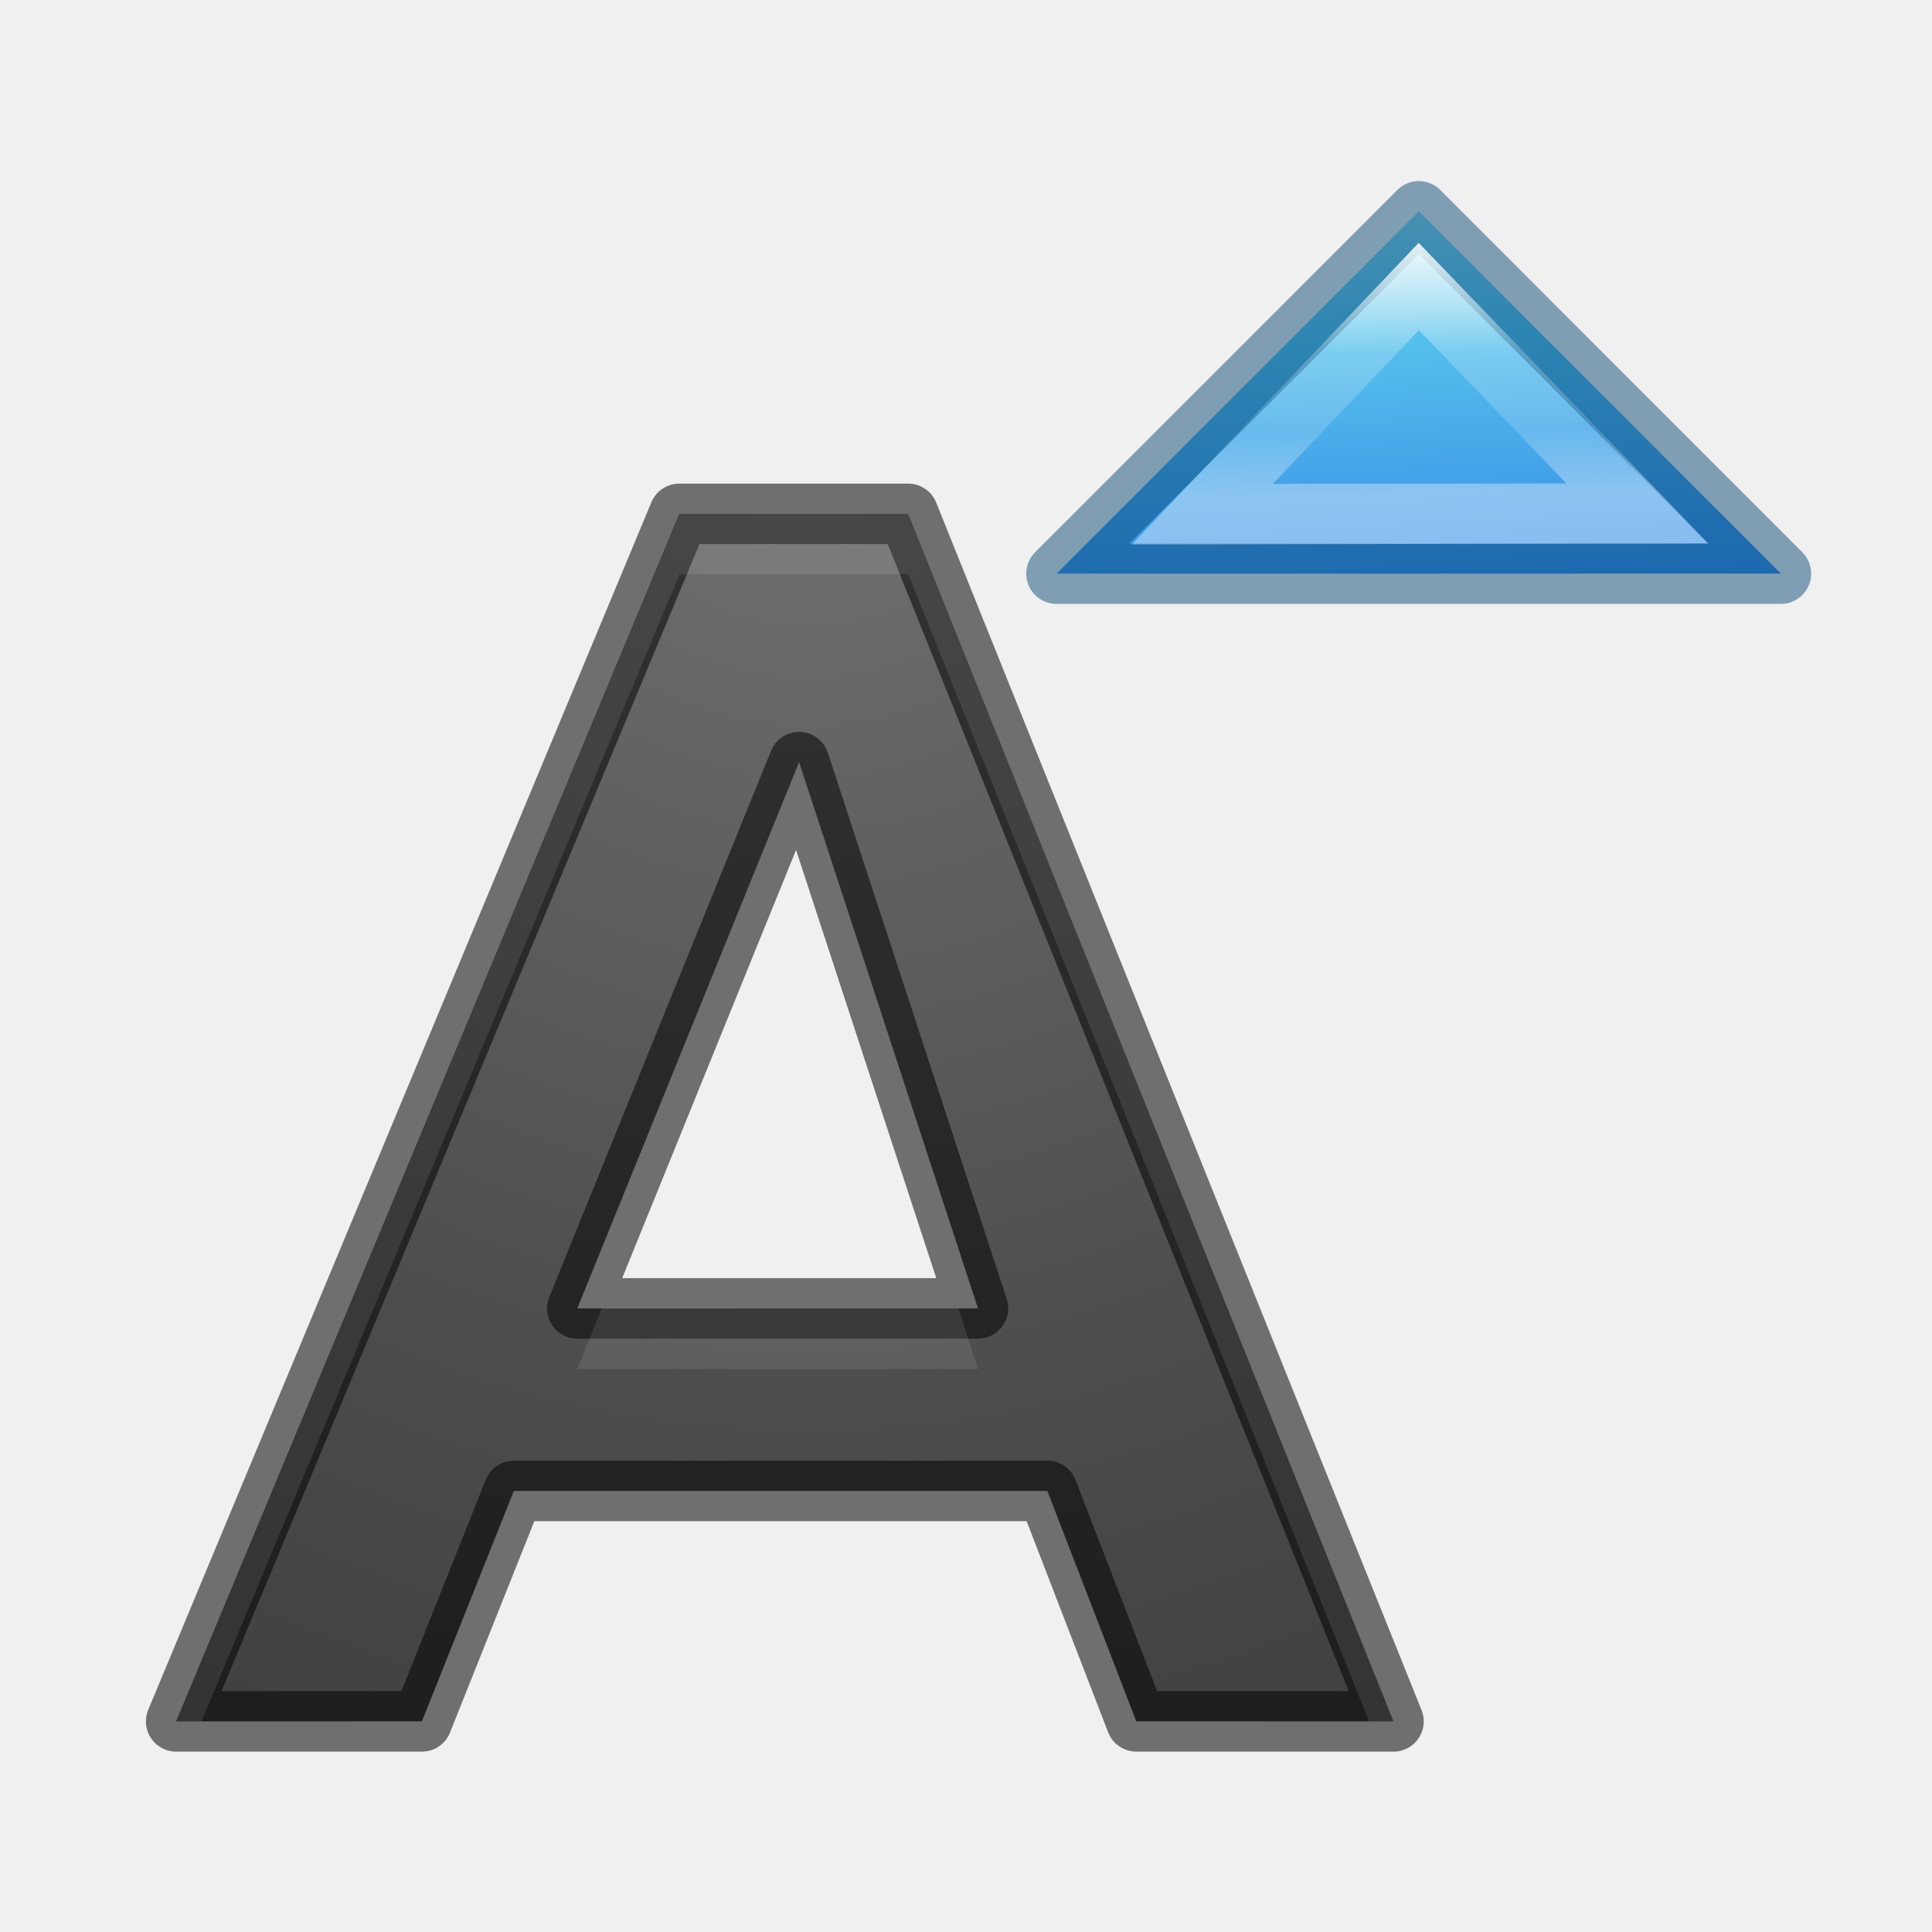
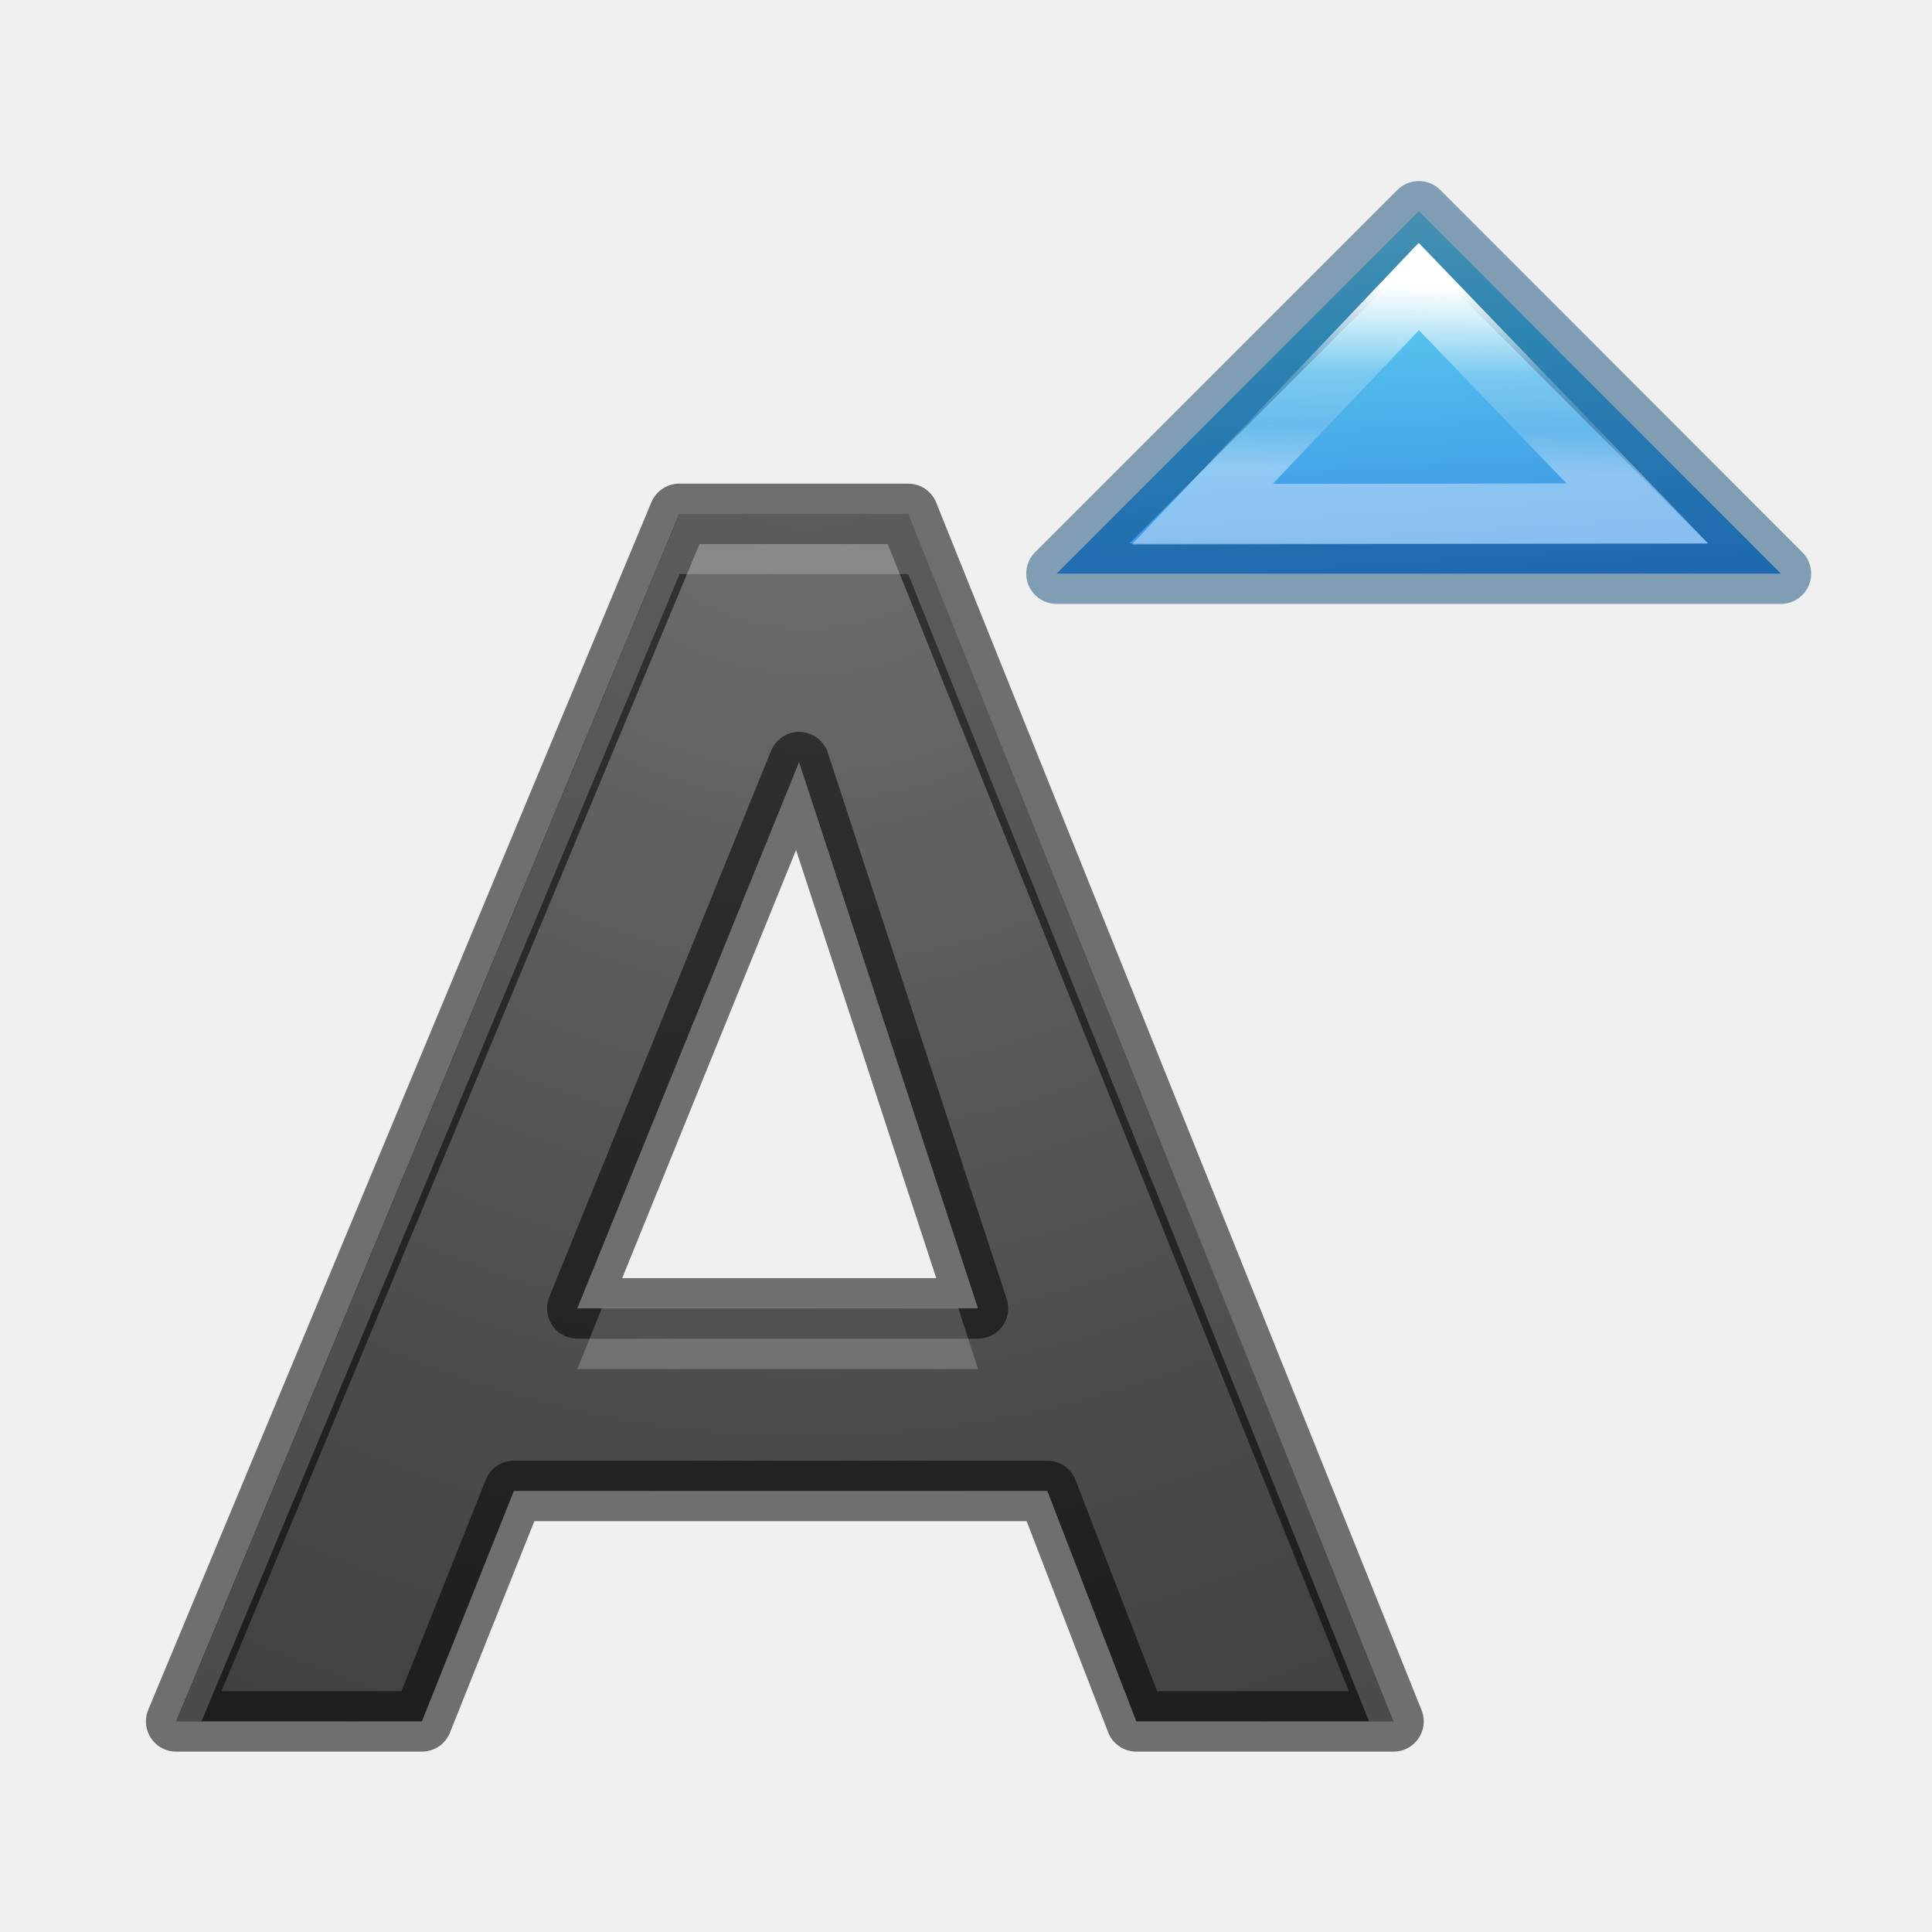
<svg xmlns="http://www.w3.org/2000/svg" height="32" viewBox="0 0 8.467 8.467" width="32">
  <linearGradient id="a" gradientTransform="matrix(-.35277 0 0 .35277 11.863 -.306)" gradientUnits="userSpaceOnUse" x1="7.369" x2="6.931" y1="2.586" y2="9.94">
    <stop offset="0" stop-color="#90dbec" />
    <stop offset=".262" stop-color="#55c1ec" />
    <stop offset=".705" stop-color="#3689e6" />
    <stop offset="1" stop-color="#2b63a0" />
  </linearGradient>
-   <linearGradient id="b" gradientTransform="matrix(0 -.1895 .20348 0 -5.775 9.524)" gradientUnits="userSpaceOnUse" x1="11.357" x2="41.862" y1="115.528" y2="115.989">
+   <linearGradient id="b" gradientTransform="matrix(0 -.1895 .20348 0 -5.775 9.524)" gradientUnits="userSpaceOnUse" x1="18.596" x2="39.108" y1="116.842" y2="116.417">
    <stop offset="0" stop-color="#fff" />
    <stop offset=".478" stop-color="#fff" stop-opacity=".235" />
    <stop offset=".769" stop-color="#fff" stop-opacity=".157" />
    <stop offset="1" stop-color="#fff" stop-opacity=".392" />
  </linearGradient>
  <radialGradient id="c" cx="4.333" cy="288.644" gradientTransform="matrix(-2.36637 .0798 -.0789 -2.33915 36.562 965.093)" gradientUnits="userSpaceOnUse" r="2.799">
    <stop offset="0" stop-color="#737373" />
    <stop offset=".262" stop-color="#636363" />
    <stop offset=".705" stop-color="#4b4b4b" />
    <stop offset="1" stop-color="#3f3f3f" />
  </radialGradient>
  <path d="m4.59 295.067h-2.338l-.403 1.01h-1.077l2.205-5.292h1.003l2.127 5.292h-1.127zm-2.06-.8h1.756l-.784-2.394z" style="stroke:#000;stroke-width:.265;stroke-linecap:round;stroke-linejoin:round;stroke-opacity:.537;fill:url(#c)" transform="translate(0 -288.533)" />
-   <path d="m2.978 2.252-2.205 5.292h.11l2.095-5.028h1.002l2.02 5.028h.107l-2.127-5.292zm-.34 3.48-.108.268h1.756l-.086-.267z" fill="#fff" opacity=".1" />
+   <path d="m2.978 2.252-2.205 5.292h.11l2.095-5.028h1.002l2.02 5.028h.107l-2.127-5.292zm-.34 3.48-.108.268h1.756l-.086-.267z" fill="#fff" opacity=".2" />
  <path d="m6.218.926-1.588 1.588h3.175z" style="stroke-linecap:round;stroke-linejoin:round;stroke-width:.265;stroke:#004372;stroke-opacity:.471;fill:url(#a)" />
  <path d="m18 6-4.602-4.838 9.246.015z" fill="none" stroke="url(#b)" stroke-width="1.283" transform="matrix(.20622 0 0 -.20622 2.506 2.493)" />
</svg>
